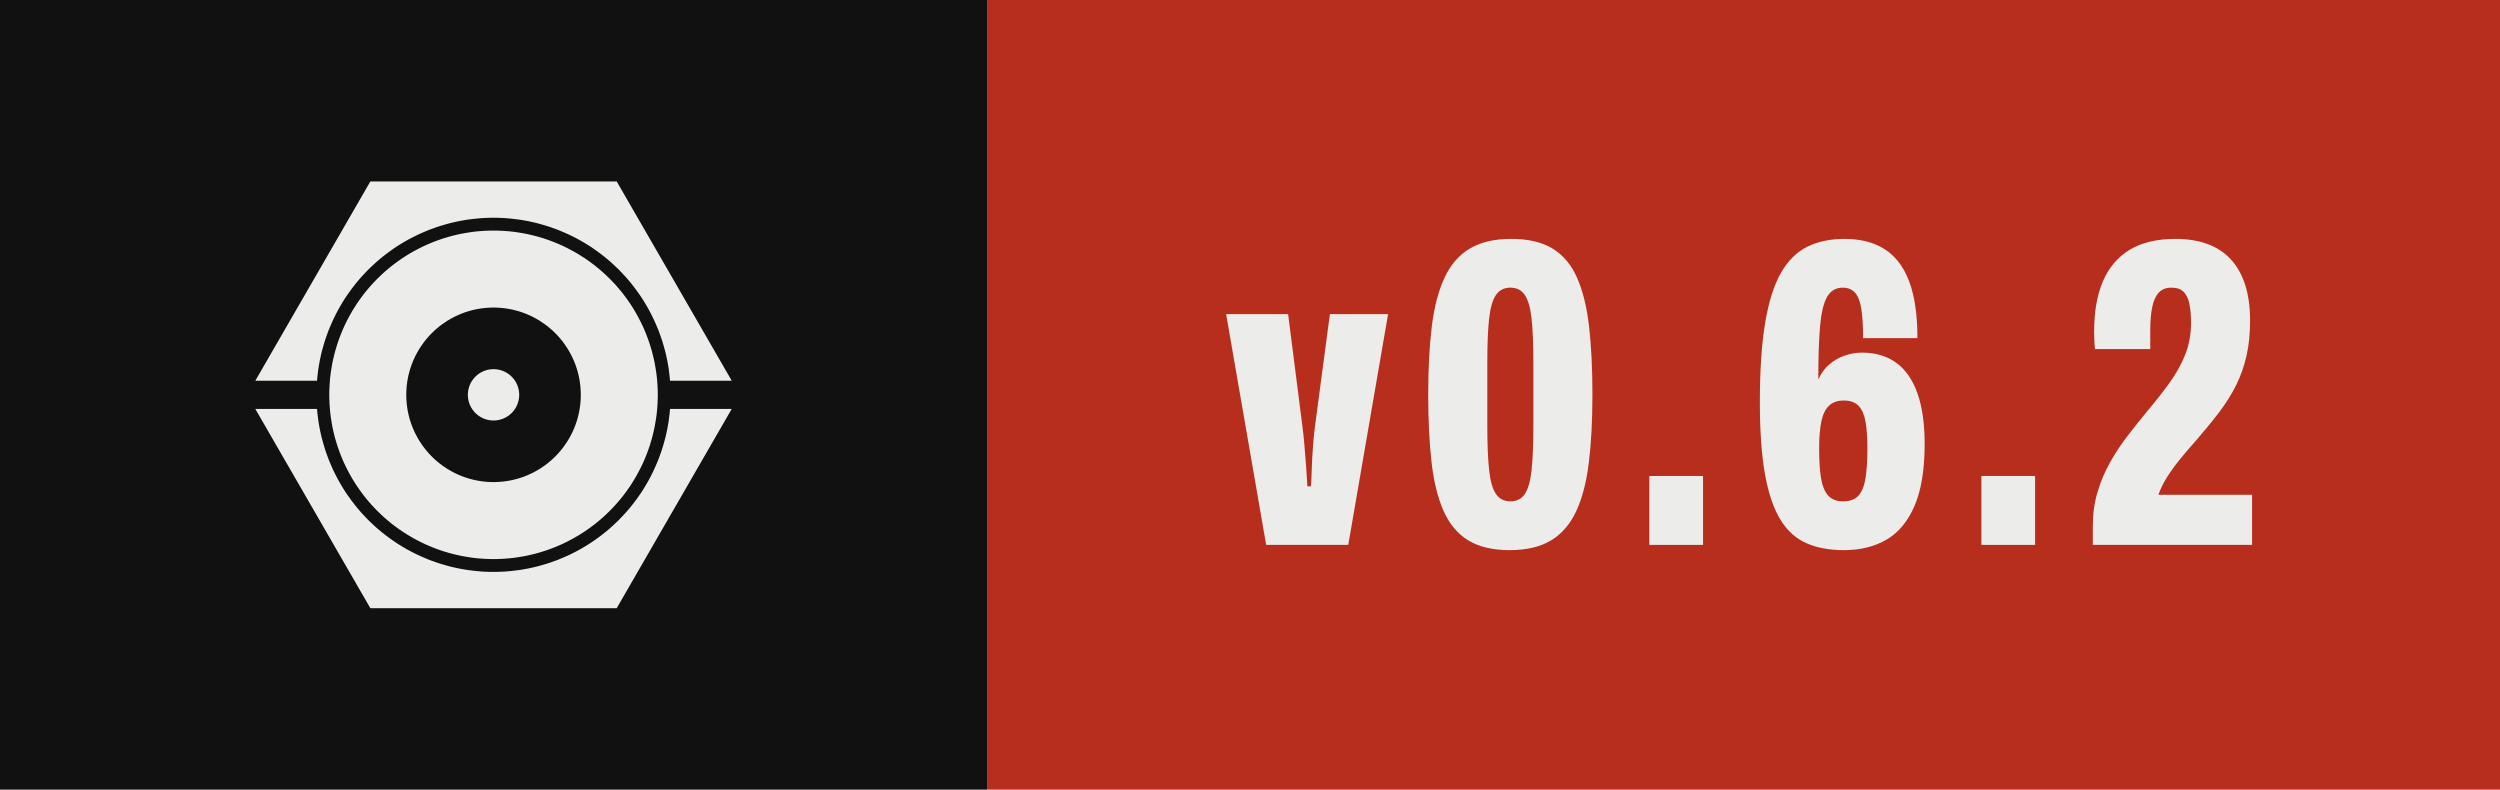
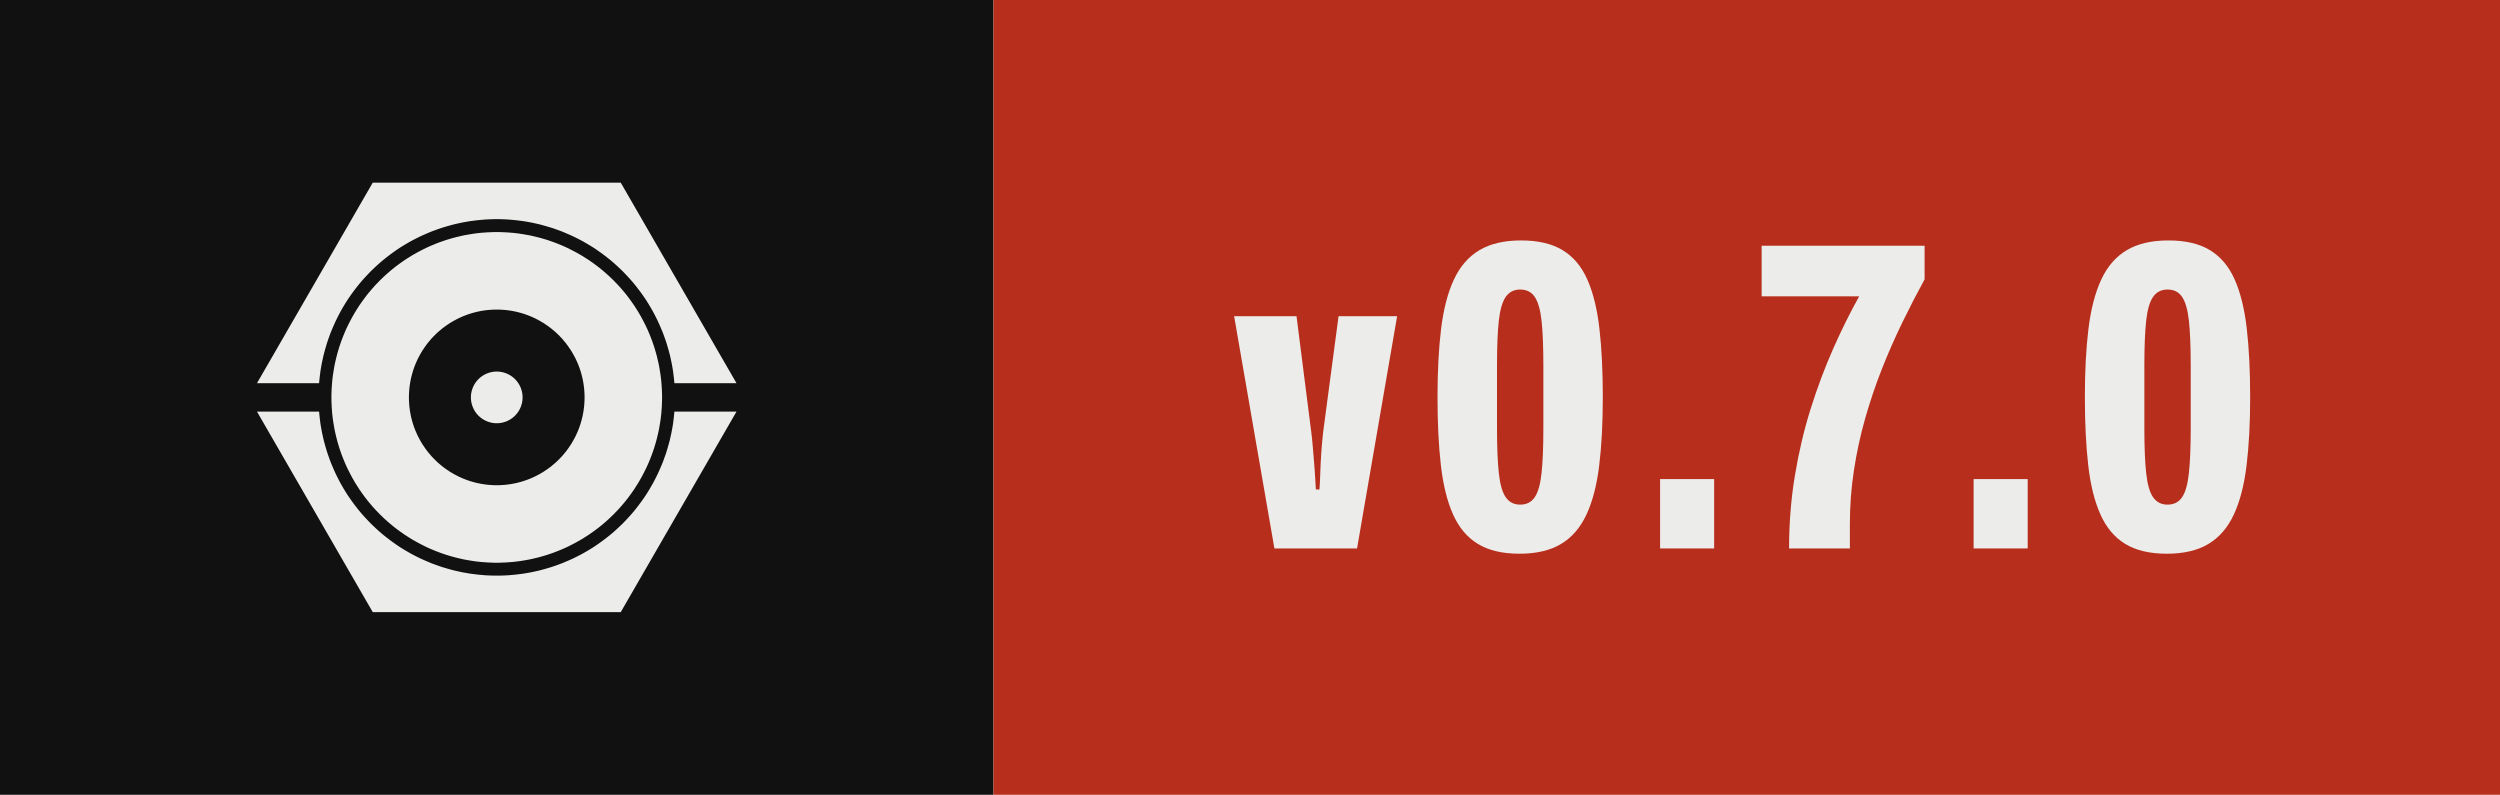
- <svg xmlns="http://www.w3.org/2000/svg" width="63.32" height="20.00" viewBox="0 0 63.32 20.00" role="img" aria-label="Version 0.6.2, released with Presswerk">
+ <svg xmlns="http://www.w3.org/2000/svg" width="62.91" height="20.00" viewBox="0 0 62.91 20.00" role="img" aria-label="Version 0.7.0, released with Presswerk">
  <style>@media (prefers-color-scheme: dark){.field{fill:#ECECEA}.icon{fill:#111111}}</style>
  <rect class="field" width="25.00" height="20" fill="#111111" />
-   <rect x="25.00" width="38.32" height="20" fill="#B82E1C" />
+   <rect x="25.00" width="37.91" height="20" fill="#B82E1C" />
  <path class="icon" d="M15.61,47.25L15.62,47.18L15.67,46.62L15.73,46.06L15.80,45.50L15.87,44.94L15.96,44.38L16.06,43.82L16.16,43.27L16.28,42.72L16.40,42.17L16.53,41.62L16.68,41.07L16.83,40.53L16.99,39.99L17.15,39.45L17.33,38.91L17.52,38.38L17.71,37.85L17.91,37.32L18.13,36.80L18.35,36.28L18.58,35.76L18.81,35.25L19.06,34.74L19.31,34.24L19.57,33.74L19.84,33.24L20.12,32.75L20.41,32.26L20.70,31.78L21.00,31.30L21.31,30.83L21.63,30.37L21.96,29.90L22.29,29.45L22.63,29.00L22.98,28.55L23.33,28.11L23.69,27.68L24.06,27.25L24.44,26.83L24.82,26.42L25.21,26.01L25.60,25.60L26.01,25.21L26.42,24.82L26.83,24.44L27.25,24.06L27.68,23.69L28.11,23.33L28.55,22.98L29.00,22.63L29.45,22.29L29.90,21.96L30.37,21.63L30.83,21.31L31.30,21.00L31.78,20.70L32.26,20.41L32.75,20.12L33.24,19.84L33.74,19.57L34.24,19.31L34.74,19.06L35.25,18.81L35.76,18.58L36.28,18.35L36.80,18.13L37.32,17.91L37.85,17.71L38.38,17.52L38.91,17.33L39.45,17.15L39.99,16.99L40.53,16.83L41.07,16.68L41.62,16.53L42.17,16.40L42.72,16.28L43.27,16.16L43.82,16.06L44.38,15.96L44.94,15.87L45.50,15.80L46.06,15.73L46.62,15.67L47.18,15.62L47.74,15.57L48.31,15.54L48.87,15.52L49.44,15.50L50.00,15.50L50.56,15.50L51.13,15.52L51.69,15.54L52.26,15.57L52.82,15.62L53.38,15.67L53.94,15.73L54.50,15.80L55.06,15.87L55.62,15.96L56.18,16.06L56.73,16.16L57.28,16.28L57.83,16.40L58.38,16.53L58.93,16.68L59.47,16.83L60.01,16.99L60.55,17.15L61.09,17.33L61.62,17.52L62.15,17.71L62.68,17.91L63.20,18.13L63.72,18.35L64.24,18.58L64.75,18.81L65.26,19.06L65.76,19.31L66.26,19.57L66.76,19.84L67.25,20.12L67.74,20.41L68.22,20.70L68.70,21.00L69.17,21.31L69.63,21.63L70.10,21.96L70.55,22.29L71.00,22.63L71.45,22.98L71.89,23.33L72.32,23.69L72.75,24.06L73.17,24.44L73.58,24.82L73.99,25.21L74.40,25.60L74.79,26.01L75.18,26.42L75.56,26.83L75.94,27.25L76.31,27.68L76.67,28.11L77.02,28.55L77.37,29.00L77.71,29.45L78.04,29.90L78.37,30.37L78.69,30.83L79.00,31.30L79.30,31.78L79.59,32.26L79.88,32.75L80.16,33.24L80.43,33.74L80.69,34.24L80.94,34.74L81.19,35.25L81.42,35.76L81.65,36.28L81.87,36.80L82.09,37.32L82.29,37.85L82.48,38.38L82.67,38.91L82.85,39.45L83.01,39.99L83.17,40.53L83.32,41.07L83.47,41.62L83.60,42.17L83.72,42.72L83.84,43.27L83.94,43.82L84.04,44.38L84.13,44.94L84.20,45.50L84.27,46.06L84.33,46.62L84.38,47.18L84.39,47.25L96.41,47.25L74.00,8.43L26.00,8.43L3.59,47.25ZM81.96,48.43L81.93,47.91L81.89,47.38L81.85,46.86L81.79,46.34L81.73,45.82L81.65,45.30L81.57,44.79L81.48,44.27L81.39,43.76L81.28,43.24L81.16,42.73L81.04,42.22L80.91,41.72L80.77,41.21L80.62,40.71L80.47,40.21L80.30,39.71L80.13,39.22L79.95,38.73L79.76,38.24L79.56,37.75L79.36,37.27L79.15,36.79L78.93,36.32L78.70,35.85L78.46,35.38L78.22,34.92L77.97,34.46L77.71,34.00L77.45,33.55L77.17,33.10L76.89,32.66L76.61,32.22L76.31,31.79L76.01,31.36L75.70,30.94L75.39,30.52L75.07,30.11L74.74,29.70L74.40,29.30L74.06,28.90L73.71,28.51L73.36,28.13L72.99,27.75L72.63,27.37L72.25,27.01L71.87,26.64L71.49,26.29L71.10,25.94L70.70,25.60L70.30,25.26L69.89,24.93L69.48,24.61L69.06,24.30L68.64,23.99L68.21,23.69L67.78,23.39L67.34,23.11L66.90,22.83L66.45,22.55L66.00,22.29L65.54,22.03L65.08,21.78L64.62,21.54L64.15,21.30L63.68,21.07L63.21,20.85L62.73,20.64L62.25,20.44L61.76,20.24L61.27,20.05L60.78,19.87L60.29,19.70L59.79,19.53L59.29,19.38L58.79,19.23L58.28,19.09L57.78,18.96L57.27,18.84L56.76,18.72L56.24,18.61L55.73,18.52L55.21,18.43L54.70,18.35L54.18,18.27L53.66,18.21L53.14,18.15L52.62,18.11L52.09,18.07L51.57,18.04L51.05,18.02L50.52,18.00L50.00,18.00L49.48,18.00L48.95,18.02L48.43,18.04L47.91,18.07L47.38,18.11L46.86,18.15L46.34,18.21L45.82,18.27L45.30,18.35L44.79,18.43L44.27,18.52L43.76,18.61L43.24,18.72L42.73,18.84L42.22,18.96L41.72,19.09L41.21,19.23L40.71,19.38L40.21,19.53L39.71,19.70L39.22,19.87L38.73,20.05L38.24,20.24L37.75,20.44L37.27,20.64L36.79,20.85L36.32,21.07L35.85,21.30L35.38,21.54L34.92,21.78L34.46,22.03L34.00,22.29L33.55,22.55L33.10,22.83L32.66,23.11L32.22,23.39L31.79,23.69L31.36,23.99L30.94,24.30L30.52,24.61L30.11,24.93L29.70,25.26L29.30,25.60L28.90,25.94L28.51,26.29L28.13,26.64L27.75,27.01L27.37,27.37L27.01,27.75L26.64,28.13L26.29,28.51L25.94,28.90L25.60,29.30L25.26,29.70L24.93,30.11L24.61,30.52L24.30,30.94L23.99,31.36L23.69,31.79L23.39,32.22L23.11,32.66L22.83,33.10L22.55,33.55L22.29,34.00L22.03,34.46L21.78,34.92L21.54,35.38L21.30,35.85L21.07,36.32L20.85,36.79L20.64,37.27L20.44,37.75L20.24,38.24L20.05,38.73L19.87,39.22L19.70,39.71L19.53,40.21L19.38,40.71L19.23,41.21L19.09,41.72L18.96,42.22L18.84,42.73L18.72,43.24L18.61,43.76L18.52,44.27L18.43,44.79L18.35,45.30L18.27,45.82L18.21,46.34L18.15,46.86L18.11,47.38L18.07,47.91L18.04,48.43L18.02,48.95L18.00,49.48L18.00,50.00L18.00,50.52L18.02,51.05L18.04,51.57L18.07,52.09L18.11,52.62L18.15,53.14L18.21,53.66L18.27,54.18L18.35,54.70L18.43,55.21L18.52,55.73L18.61,56.24L18.72,56.76L18.84,57.27L18.96,57.78L19.09,58.28L19.23,58.79L19.38,59.29L19.53,59.79L19.70,60.29L19.87,60.78L20.05,61.27L20.24,61.76L20.44,62.25L20.64,62.73L20.85,63.21L21.07,63.68L21.30,64.15L21.54,64.62L21.78,65.08L22.03,65.54L22.29,66.00L22.55,66.45L22.83,66.90L23.11,67.34L23.39,67.78L23.69,68.21L23.99,68.64L24.30,69.06L24.61,69.48L24.93,69.89L25.26,70.30L25.60,70.70L25.94,71.10L26.29,71.49L26.64,71.87L27.01,72.25L27.37,72.63L27.75,72.99L28.13,73.36L28.51,73.71L28.90,74.06L29.30,74.40L29.70,74.74L30.11,75.07L30.52,75.39L30.94,75.70L31.36,76.01L31.79,76.31L32.22,76.61L32.66,76.89L33.10,77.17L33.55,77.45L34.00,77.71L34.46,77.97L34.92,78.22L35.38,78.46L35.85,78.70L36.32,78.93L36.79,79.15L37.27,79.36L37.75,79.56L38.24,79.76L38.73,79.95L39.22,80.13L39.71,80.30L40.21,80.47L40.71,80.62L41.21,80.77L41.72,80.91L42.22,81.04L42.73,81.16L43.24,81.28L43.76,81.39L44.27,81.48L44.79,81.57L45.30,81.65L45.82,81.73L46.34,81.79L46.86,81.85L47.38,81.89L47.91,81.93L48.43,81.96L48.95,81.98L49.48,82.00L50.00,82.00L50.52,82.00L51.05,81.98L51.57,81.96L52.09,81.93L52.62,81.89L53.14,81.85L53.66,81.79L54.18,81.73L54.70,81.65L55.21,81.57L55.73,81.48L56.24,81.39L56.76,81.28L57.27,81.16L57.78,81.04L58.28,80.91L58.79,80.77L59.29,80.62L59.79,80.47L60.29,80.30L60.78,80.13L61.27,79.95L61.76,79.76L62.25,79.56L62.73,79.36L63.21,79.15L63.68,78.93L64.15,78.70L64.62,78.46L65.08,78.22L65.54,77.97L66.00,77.71L66.45,77.45L66.90,77.17L67.34,76.89L67.78,76.61L68.21,76.31L68.64,76.01L69.06,75.70L69.48,75.39L69.89,75.07L70.30,74.74L70.70,74.40L71.10,74.06L71.49,73.71L71.87,73.36L72.25,72.99L72.63,72.63L72.99,72.25L73.36,71.87L73.71,71.49L74.06,71.10L74.40,70.70L74.74,70.30L75.07,69.89L75.39,69.48L75.70,69.06L76.01,68.64L76.31,68.21L76.61,67.78L76.89,67.34L77.17,66.90L77.45,66.45L77.71,66.00L77.97,65.54L78.22,65.08L78.46,64.62L78.70,64.15L78.93,63.68L79.15,63.21L79.36,62.73L79.56,62.25L79.76,61.76L79.95,61.27L80.13,60.78L80.30,60.29L80.47,59.79L80.62,59.29L80.77,58.79L80.91,58.28L81.04,57.78L81.16,57.27L81.28,56.76L81.39,56.24L81.48,55.73L81.57,55.21L81.65,54.70L81.73,54.18L81.79,53.66L81.85,53.14L81.89,52.62L81.93,52.09L81.96,51.57L81.98,51.05L82.00,50.52L82.00,50.00L82.00,49.48L81.98,48.95ZM66.98,50.83L66.96,51.11L66.94,51.39L66.92,51.67L66.89,51.94L66.85,52.22L66.82,52.49L66.77,52.77L66.73,53.04L66.67,53.32L66.62,53.59L66.56,53.86L66.49,54.13L66.42,54.40L66.35,54.67L66.27,54.93L66.19,55.20L66.10,55.46L66.01,55.73L65.91,55.99L65.81,56.25L65.71,56.51L65.60,56.76L65.48,57.02L65.37,57.27L65.25,57.52L65.12,57.77L64.99,58.01L64.86,58.26L64.72,58.50L64.58,58.74L64.44,58.98L64.29,59.21L64.13,59.44L63.98,59.67L63.82,59.90L63.65,60.13L63.49,60.35L63.32,60.57L63.14,60.78L62.96,61.00L62.78,61.21L62.60,61.42L62.41,61.62L62.22,61.82L62.02,62.02L61.82,62.22L61.62,62.41L61.42,62.60L61.21,62.78L61.00,62.96L60.78,63.14L60.57,63.32L60.35,63.49L60.13,63.65L59.90,63.82L59.67,63.98L59.44,64.13L59.21,64.29L58.98,64.44L58.74,64.58L58.50,64.72L58.26,64.86L58.01,64.99L57.77,65.12L57.52,65.25L57.27,65.37L57.02,65.48L56.76,65.60L56.51,65.71L56.25,65.81L55.99,65.91L55.73,66.01L55.46,66.10L55.20,66.19L54.93,66.27L54.67,66.35L54.40,66.42L54.13,66.49L53.86,66.56L53.59,66.62L53.32,66.67L53.04,66.73L52.77,66.77L52.49,66.82L52.22,66.85L51.94,66.89L51.67,66.92L51.39,66.94L51.11,66.96L50.83,66.98L50.56,66.99L50.28,67.00L50.00,67.00L49.72,67.00L49.44,66.99L49.17,66.98L48.89,66.96L48.61,66.94L48.33,66.92L48.06,66.89L47.78,66.85L47.51,66.82L47.23,66.77L46.96,66.73L46.68,66.67L46.41,66.62L46.14,66.56L45.87,66.49L45.60,66.42L45.33,66.35L45.07,66.27L44.80,66.19L44.54,66.10L44.27,66.01L44.01,65.91L43.75,65.81L43.49,65.71L43.24,65.60L42.98,65.48L42.73,65.37L42.48,65.25L42.23,65.12L41.99,64.99L41.74,64.86L41.50,64.72L41.26,64.58L41.02,64.44L40.79,64.29L40.56,64.13L40.33,63.98L40.10,63.82L39.87,63.65L39.65,63.49L39.43,63.32L39.22,63.14L39.00,62.96L38.79,62.78L38.58,62.60L38.38,62.41L38.18,62.22L37.98,62.02L37.78,61.82L37.59,61.62L37.40,61.42L37.22,61.21L37.04,61.00L36.86,60.78L36.68,60.57L36.51,60.35L36.35,60.13L36.18,59.90L36.02,59.67L35.87,59.44L35.71,59.21L35.56,58.98L35.42,58.74L35.28,58.50L35.14,58.26L35.01,58.01L34.88,57.77L34.75,57.52L34.63,57.27L34.52,57.02L34.40,56.76L34.29,56.51L34.19,56.25L34.09,55.99L33.99,55.73L33.90,55.46L33.81,55.20L33.73,54.93L33.65,54.67L33.58,54.40L33.51,54.13L33.44,53.86L33.38,53.59L33.33,53.32L33.27,53.04L33.23,52.77L33.18,52.49L33.15,52.22L33.11,51.94L33.08,51.67L33.06,51.39L33.04,51.11L33.02,50.83L33.01,50.56L33.00,50.28L33.00,50.00L33.00,49.72L33.01,49.44L33.02,49.17L33.04,48.89L33.06,48.61L33.08,48.33L33.11,48.06L33.15,47.78L33.18,47.51L33.23,47.23L33.27,46.96L33.33,46.68L33.38,46.41L33.44,46.14L33.51,45.87L33.58,45.60L33.65,45.33L33.73,45.07L33.81,44.80L33.90,44.54L33.99,44.27L34.09,44.01L34.19,43.75L34.29,43.49L34.40,43.24L34.52,42.98L34.63,42.73L34.75,42.48L34.88,42.23L35.01,41.99L35.14,41.74L35.28,41.50L35.42,41.26L35.56,41.02L35.71,40.79L35.87,40.56L36.02,40.33L36.18,40.10L36.35,39.87L36.51,39.65L36.68,39.43L36.86,39.22L37.04,39.00L37.22,38.79L37.40,38.58L37.59,38.38L37.78,38.18L37.98,37.98L38.18,37.78L38.38,37.59L38.58,37.40L38.79,37.22L39.00,37.04L39.22,36.86L39.43,36.68L39.65,36.51L39.87,36.35L40.10,36.18L40.33,36.02L40.56,35.87L40.79,35.71L41.02,35.56L41.26,35.42L41.50,35.28L41.74,35.14L41.99,35.01L42.23,34.88L42.48,34.75L42.73,34.63L42.98,34.52L43.24,34.40L43.49,34.29L43.75,34.19L44.01,34.09L44.27,33.99L44.54,33.90L44.80,33.81L45.07,33.73L45.33,33.65L45.60,33.58L45.87,33.51L46.14,33.44L46.41,33.38L46.68,33.33L46.96,33.27L47.23,33.23L47.51,33.18L47.78,33.15L48.06,33.11L48.33,33.08L48.61,33.06L48.89,33.04L49.17,33.02L49.44,33.01L49.72,33.00L50.00,33.00L50.28,33.00L50.56,33.01L50.83,33.02L51.11,33.04L51.39,33.06L51.67,33.08L51.94,33.11L52.22,33.15L52.49,33.18L52.77,33.23L53.04,33.27L53.32,33.33L53.59,33.38L53.86,33.44L54.13,33.51L54.40,33.58L54.67,33.65L54.93,33.73L55.20,33.81L55.46,33.90L55.73,33.99L55.99,34.09L56.25,34.19L56.51,34.29L56.76,34.40L57.02,34.52L57.27,34.63L57.52,34.75L57.77,34.88L58.01,35.01L58.26,35.14L58.50,35.28L58.74,35.42L58.98,35.56L59.21,35.71L59.44,35.87L59.67,36.02L59.90,36.18L60.13,36.35L60.35,36.51L60.57,36.68L60.78,36.86L61.00,37.04L61.21,37.22L61.42,37.40L61.62,37.59L61.82,37.78L62.02,37.98L62.22,38.18L62.41,38.38L62.60,38.58L62.78,38.79L62.96,39.00L63.14,39.22L63.32,39.43L63.49,39.65L63.65,39.87L63.82,40.10L63.98,40.33L64.13,40.56L64.29,40.79L64.44,41.02L64.58,41.26L64.72,41.50L64.86,41.74L64.99,41.99L65.12,42.23L65.25,42.48L65.37,42.73L65.48,42.98L65.60,43.24L65.71,43.49L65.81,43.75L65.91,44.01L66.01,44.27L66.10,44.54L66.19,44.80L66.27,45.07L66.35,45.33L66.42,45.60L66.49,45.87L66.56,46.14L66.62,46.41L66.67,46.68L66.73,46.96L66.77,47.23L66.82,47.51L66.85,47.78L66.89,48.06L66.92,48.33L66.94,48.61L66.96,48.89L66.98,49.17L66.99,49.44L67.00,49.72L67.00,50.00L67.00,50.28L66.99,50.56ZM55.00,49.84L54.99,49.75L54.99,49.67L54.98,49.59L54.98,49.51L54.97,49.43L54.96,49.35L54.95,49.27L54.93,49.19L54.92,49.10L54.90,49.02L54.89,48.94L54.87,48.86L54.85,48.79L54.83,48.71L54.81,48.63L54.78,48.55L54.76,48.47L54.73,48.39L54.71,48.32L54.68,48.24L54.65,48.16L54.62,48.09L54.59,48.01L54.55,47.94L54.52,47.86L54.48,47.79L54.45,47.72L54.41,47.64L54.37,47.57L54.33,47.50L54.29,47.43L54.25,47.36L54.20,47.29L54.16,47.22L54.11,47.15L54.06,47.09L54.02,47.02L53.97,46.96L53.92,46.89L53.87,46.83L53.81,46.77L53.76,46.70L53.70,46.64L53.65,46.58L53.59,46.52L53.54,46.46L53.48,46.41L53.42,46.35L53.36,46.30L53.30,46.24L53.23,46.19L53.17,46.13L53.11,46.08L53.04,46.03L52.98,45.98L52.91,45.94L52.85,45.89L52.78,45.84L52.71,45.80L52.64,45.75L52.57,45.71L52.50,45.67L52.43,45.63L52.36,45.59L52.28,45.55L52.21,45.52L52.14,45.48L52.06,45.45L51.99,45.41L51.91,45.38L51.84,45.35L51.76,45.32L51.68,45.29L51.61,45.27L51.53,45.24L51.45,45.22L51.37,45.19L51.29,45.17L51.21,45.15L51.14,45.13L51.06,45.11L50.98,45.10L50.90,45.08L50.81,45.07L50.73,45.05L50.65,45.04L50.57,45.03L50.49,45.02L50.41,45.02L50.33,45.01L50.25,45.01L50.16,45.00L50.08,45.00L50.00,45.00L49.92,45.00L49.84,45.00L49.75,45.01L49.67,45.01L49.59,45.02L49.51,45.02L49.43,45.03L49.35,45.04L49.27,45.05L49.19,45.07L49.10,45.08L49.02,45.10L48.94,45.11L48.86,45.13L48.79,45.15L48.71,45.17L48.63,45.19L48.55,45.22L48.47,45.24L48.39,45.27L48.32,45.29L48.24,45.32L48.16,45.35L48.09,45.38L48.01,45.41L47.94,45.45L47.86,45.48L47.79,45.52L47.72,45.55L47.64,45.59L47.57,45.63L47.50,45.67L47.43,45.71L47.36,45.75L47.29,45.80L47.22,45.84L47.15,45.89L47.09,45.94L47.02,45.98L46.96,46.03L46.89,46.08L46.83,46.13L46.77,46.19L46.70,46.24L46.64,46.30L46.58,46.35L46.52,46.41L46.46,46.46L46.41,46.52L46.35,46.58L46.30,46.64L46.24,46.70L46.19,46.77L46.13,46.83L46.08,46.89L46.03,46.96L45.98,47.02L45.94,47.09L45.89,47.15L45.84,47.22L45.80,47.29L45.75,47.36L45.71,47.43L45.67,47.50L45.63,47.57L45.59,47.64L45.55,47.72L45.52,47.79L45.48,47.86L45.45,47.94L45.41,48.01L45.38,48.09L45.35,48.16L45.32,48.24L45.29,48.32L45.27,48.39L45.24,48.47L45.22,48.55L45.19,48.63L45.17,48.71L45.15,48.79L45.13,48.86L45.11,48.94L45.10,49.02L45.08,49.10L45.07,49.19L45.05,49.27L45.04,49.35L45.03,49.43L45.02,49.51L45.02,49.59L45.01,49.67L45.01,49.75L45.00,49.84L45.00,49.92L45.00,50.00L45.00,50.08L45.00,50.16L45.01,50.25L45.01,50.33L45.02,50.41L45.02,50.49L45.03,50.57L45.04,50.65L45.05,50.73L45.07,50.81L45.08,50.90L45.10,50.98L45.11,51.06L45.13,51.14L45.15,51.21L45.17,51.29L45.19,51.37L45.22,51.45L45.24,51.53L45.27,51.61L45.29,51.68L45.32,51.76L45.35,51.84L45.38,51.91L45.41,51.99L45.45,52.06L45.48,52.14L45.52,52.21L45.55,52.28L45.59,52.36L45.63,52.43L45.67,52.50L45.71,52.57L45.75,52.64L45.80,52.71L45.84,52.78L45.89,52.85L45.94,52.91L45.98,52.98L46.03,53.04L46.08,53.11L46.13,53.17L46.19,53.23L46.24,53.30L46.30,53.36L46.35,53.42L46.41,53.48L46.46,53.54L46.52,53.59L46.58,53.65L46.64,53.70L46.70,53.76L46.77,53.81L46.83,53.87L46.89,53.92L46.96,53.97L47.02,54.02L47.09,54.06L47.15,54.11L47.22,54.16L47.29,54.20L47.36,54.25L47.43,54.29L47.50,54.33L47.57,54.37L47.64,54.41L47.72,54.45L47.79,54.48L47.86,54.52L47.94,54.55L48.01,54.59L48.09,54.62L48.16,54.65L48.24,54.68L48.32,54.71L48.39,54.73L48.47,54.76L48.55,54.78L48.63,54.81L48.71,54.83L48.79,54.85L48.86,54.87L48.94,54.89L49.02,54.90L49.10,54.92L49.19,54.93L49.27,54.95L49.35,54.96L49.43,54.97L49.51,54.98L49.59,54.98L49.67,54.99L49.75,54.99L49.84,55.00L49.92,55.00L50.00,55.00L50.08,55.00L50.16,55.00L50.25,54.99L50.33,54.99L50.41,54.98L50.49,54.98L50.57,54.97L50.65,54.96L50.73,54.95L50.81,54.93L50.90,54.92L50.98,54.90L51.06,54.89L51.14,54.87L51.21,54.85L51.29,54.83L51.37,54.81L51.45,54.78L51.53,54.76L51.61,54.73L51.68,54.71L51.76,54.68L51.84,54.65L51.91,54.62L51.99,54.59L52.06,54.55L52.14,54.52L52.21,54.48L52.28,54.45L52.36,54.41L52.43,54.37L52.50,54.33L52.57,54.29L52.64,54.25L52.71,54.20L52.78,54.16L52.85,54.11L52.91,54.06L52.98,54.02L53.04,53.97L53.11,53.92L53.17,53.87L53.23,53.81L53.30,53.76L53.36,53.70L53.42,53.65L53.48,53.59L53.54,53.54L53.59,53.48L53.65,53.42L53.70,53.36L53.76,53.30L53.81,53.23L53.87,53.17L53.92,53.11L53.97,53.04L54.02,52.98L54.06,52.91L54.11,52.85L54.16,52.78L54.20,52.71L54.25,52.64L54.29,52.57L54.33,52.50L54.37,52.43L54.41,52.36L54.45,52.28L54.48,52.21L54.52,52.14L54.55,52.06L54.59,51.99L54.62,51.91L54.65,51.84L54.68,51.76L54.71,51.68L54.73,51.61L54.76,51.53L54.78,51.45L54.81,51.37L54.83,51.29L54.85,51.21L54.87,51.14L54.89,51.06L54.90,50.98L54.92,50.90L54.93,50.81L54.95,50.73L54.96,50.65L54.97,50.57L54.98,50.49L54.98,50.41L54.99,50.33L54.99,50.25L55.00,50.16L55.00,50.08L55.00,50.00L55.00,49.92ZM84.39,52.75L84.38,52.82L84.33,53.38L84.27,53.94L84.20,54.50L84.13,55.06L84.04,55.62L83.94,56.18L83.84,56.73L83.72,57.28L83.60,57.83L83.47,58.38L83.32,58.93L83.17,59.47L83.01,60.01L82.85,60.55L82.67,61.09L82.48,61.62L82.29,62.15L82.09,62.68L81.87,63.20L81.65,63.72L81.42,64.24L81.19,64.75L80.94,65.26L80.69,65.76L80.43,66.26L80.16,66.76L79.88,67.25L79.59,67.74L79.30,68.22L79.00,68.70L78.69,69.17L78.37,69.63L78.04,70.10L77.71,70.55L77.37,71.00L77.02,71.45L76.67,71.89L76.31,72.32L75.94,72.75L75.56,73.17L75.18,73.58L74.79,73.99L74.40,74.40L73.99,74.79L73.58,75.18L73.17,75.56L72.75,75.94L72.32,76.31L71.89,76.67L71.45,77.02L71.00,77.37L70.55,77.71L70.10,78.04L69.63,78.37L69.17,78.69L68.70,79.00L68.22,79.30L67.74,79.59L67.25,79.88L66.76,80.16L66.26,80.43L65.76,80.69L65.26,80.94L64.75,81.19L64.24,81.42L63.72,81.65L63.20,81.87L62.68,82.09L62.15,82.29L61.62,82.48L61.09,82.67L60.55,82.85L60.01,83.01L59.47,83.17L58.93,83.32L58.38,83.47L57.83,83.60L57.28,83.72L56.73,83.84L56.18,83.94L55.62,84.04L55.06,84.13L54.50,84.20L53.94,84.27L53.38,84.33L52.82,84.38L52.26,84.43L51.69,84.46L51.13,84.48L50.56,84.50L50.00,84.50L49.44,84.50L48.87,84.48L48.31,84.46L47.74,84.43L47.18,84.38L46.62,84.33L46.06,84.27L45.50,84.20L44.94,84.13L44.38,84.04L43.82,83.94L43.27,83.84L42.72,83.72L42.17,83.60L41.62,83.47L41.07,83.32L40.53,83.17L39.99,83.01L39.45,82.85L38.91,82.67L38.38,82.48L37.85,82.29L37.32,82.09L36.80,81.87L36.28,81.65L35.76,81.42L35.25,81.19L34.74,80.94L34.24,80.69L33.74,80.43L33.24,80.16L32.75,79.88L32.26,79.59L31.78,79.30L31.30,79.00L30.83,78.69L30.37,78.37L29.90,78.04L29.45,77.71L29.00,77.37L28.55,77.02L28.11,76.67L27.68,76.31L27.25,75.94L26.83,75.56L26.42,75.18L26.01,74.79L25.60,74.40L25.21,73.99L24.82,73.58L24.44,73.17L24.06,72.75L23.69,72.32L23.33,71.89L22.98,71.45L22.63,71.00L22.29,70.55L21.96,70.10L21.63,69.63L21.31,69.17L21.00,68.70L20.70,68.22L20.41,67.74L20.12,67.25L19.84,66.76L19.57,66.26L19.31,65.76L19.06,65.26L18.81,64.75L18.58,64.24L18.35,63.72L18.13,63.20L17.91,62.68L17.71,62.15L17.52,61.62L17.33,61.09L17.15,60.55L16.99,60.01L16.83,59.47L16.68,58.93L16.53,58.38L16.40,57.83L16.28,57.28L16.16,56.73L16.06,56.18L15.96,55.62L15.87,55.06L15.80,54.50L15.73,53.94L15.67,53.38L15.62,52.82L15.61,52.75L3.59,52.75L26.00,91.57L74.00,91.57L96.41,52.75Z" fill="#ECECEA" fill-rule="evenodd" transform="translate(6.00,3.50) scale(0.13)" />
  <path d="M9.65 68.60 0.50 15.85H14.67L17.98 41.85Q18.18 43.27 18.38 45.65Q18.58 48.02 18.78 50.56Q18.97 53.10 19.07 55.21H19.88Q19.98 54.12 20.06 51.70Q20.13 49.28 20.32 46.53Q20.52 43.79 20.77 41.80L24.22 15.85H37.52L28.42 68.60Z" fill="#ECECEA" transform="translate(31.00,6.20) scale(0.1108)" />
  <path d="M21.18 69.80Q15.38 69.80 11.74 67.58Q8.10 65.37 6.10 60.90Q4.10 56.44 3.33 49.77Q2.56 43.10 2.56 34.25Q2.56 25.34 3.38 18.67Q4.20 12.01 6.28 7.54Q8.35 3.08 12.07 0.86Q15.79 -1.35 21.54 -1.35Q27.34 -1.35 30.98 0.86Q34.62 3.08 36.59 7.54Q38.57 12.01 39.33 18.67Q40.10 25.34 40.10 34.25Q40.10 43.10 39.28 49.77Q38.47 56.44 36.39 60.90Q34.31 65.37 30.62 67.58Q26.93 69.80 21.18 69.80ZM21.33 58.65Q23.51 58.65 24.64 56.97Q25.78 55.30 26.19 51.47Q26.60 47.65 26.60 41.29V27.10Q26.60 20.64 26.19 16.89Q25.78 13.15 24.64 11.47Q23.51 9.80 21.33 9.80Q19.21 9.80 18.05 11.47Q16.89 13.15 16.48 16.89Q16.07 20.64 16.07 27.10V41.29Q16.07 47.65 16.48 51.47Q16.89 55.30 18.05 56.97Q19.21 58.65 21.33 58.65Z" fill="#ECECEA" transform="translate(35.89,6.20) scale(0.1108)" />
  <path d="M4.46 68.60V52.85H16.74V68.60Z" fill="#ECECEA" transform="translate(41.28,6.20) scale(0.1108)" />
-   <path d="M21.73 69.80Q16.87 69.80 13.26 68.24Q9.64 66.68 7.28 62.87Q4.93 59.07 3.74 52.49Q2.56 45.92 2.56 35.99Q2.56 25.05 3.77 17.83Q4.98 10.61 7.39 6.40Q9.81 2.20 13.44 0.42Q17.08 -1.35 21.94 -1.35Q27.34 -1.35 31.06 0.99Q34.78 3.33 36.68 8.34Q38.58 13.35 38.58 21.34H26.16Q26.16 17.09 25.74 14.57Q25.33 12.06 24.30 10.93Q23.28 9.80 21.49 9.80Q19.17 9.80 17.95 11.87Q16.74 13.95 16.33 18.55Q15.92 23.16 15.92 30.80Q16.82 28.75 18.37 27.40Q19.93 26.05 21.90 25.35Q23.86 24.65 25.90 24.65Q30.53 24.65 33.72 26.96Q36.92 29.27 38.57 33.92Q40.23 38.56 40.23 45.57Q40.23 54.21 37.97 59.56Q35.70 64.92 31.58 67.36Q27.46 69.80 21.73 69.80ZM21.60 58.65Q23.93 58.65 25.12 57.31Q26.31 55.97 26.73 53.27Q27.14 50.57 27.14 46.55Q27.14 42.94 26.73 40.51Q26.31 38.08 25.15 36.84Q23.98 35.60 21.74 35.60Q19.55 35.60 18.31 36.84Q17.07 38.08 16.59 40.53Q16.11 42.98 16.11 46.58Q16.11 50.61 16.54 53.29Q16.97 55.97 18.16 57.31Q19.36 58.65 21.60 58.65Z" fill="#ECECEA" transform="translate(44.29,6.20) scale(0.1108)" />
-   <path d="M4.46 68.60V52.85H16.74V68.60Z" fill="#ECECEA" transform="translate(49.69,6.20) scale(0.1108)" />
-   <path d="M2.77 68.60V64.35Q2.77 60.09 3.85 56.51Q4.92 52.93 6.69 49.77Q8.47 46.61 10.64 43.78Q12.81 40.95 15.00 38.30Q18.03 34.70 20.31 31.55Q22.59 28.39 23.90 25.07Q25.22 21.75 25.22 17.77Q25.22 15.33 24.86 13.55Q24.50 11.77 23.56 10.78Q22.62 9.80 20.73 9.80Q18.85 9.80 17.81 10.97Q16.77 12.13 16.34 14.29Q15.90 16.44 15.90 19.52V23.83H3.27Q3.17 23.07 3.12 21.92Q3.07 20.76 3.07 19.83Q3.07 13.00 5.10 8.29Q7.14 3.58 11.25 1.11Q15.37 -1.35 21.65 -1.35Q25.71 -1.35 28.87 -0.22Q32.02 0.91 34.21 3.22Q36.40 5.53 37.56 9.05Q38.72 12.58 38.72 17.36Q38.72 21.77 37.90 25.38Q37.08 28.98 35.51 32.13Q33.94 35.28 31.59 38.36Q29.25 41.43 26.20 44.93Q24.38 46.95 22.69 49.03Q21.01 51.10 19.72 53.14Q18.44 55.17 17.77 57.15H39.18V68.60Z" fill="#ECECEA" transform="translate(52.70,6.20) scale(0.1108)" />
+   <path d="M6.59 68.60Q6.59 60.09 7.90 52.13Q9.21 44.17 11.49 36.89Q13.78 29.62 16.62 23.21Q19.46 16.80 22.51 11.35H0.36V-0.15H37.37V7.48Q34.82 12.14 32.33 17.25Q29.84 22.36 27.67 27.84Q25.51 33.32 23.87 39.09Q22.23 44.86 21.32 50.87Q20.40 56.87 20.40 63.07V68.60Z" fill="#ECECEA" transform="translate(44.29,6.20) scale(0.1108)" />
+   <path d="M4.46 68.60V52.85H16.74V68.60Z" fill="#ECECEA" transform="translate(49.17,6.20) scale(0.1108)" />
+   <path d="M21.18 69.80Q15.38 69.80 11.74 67.58Q8.10 65.37 6.10 60.90Q4.10 56.44 3.33 49.77Q2.56 43.10 2.56 34.25Q2.56 25.34 3.38 18.67Q4.20 12.01 6.28 7.54Q8.35 3.08 12.07 0.86Q15.79 -1.35 21.54 -1.35Q27.34 -1.35 30.98 0.86Q34.62 3.08 36.59 7.54Q38.57 12.01 39.33 18.67Q40.10 25.34 40.10 34.25Q40.10 43.10 39.28 49.77Q38.47 56.44 36.39 60.90Q34.31 65.37 30.62 67.58Q26.93 69.80 21.18 69.80ZM21.33 58.65Q23.51 58.65 24.64 56.97Q25.78 55.30 26.19 51.47Q26.60 47.65 26.60 41.29V27.10Q26.60 20.64 26.19 16.89Q25.78 13.15 24.64 11.47Q23.51 9.80 21.33 9.80Q19.21 9.80 18.05 11.47Q16.89 13.15 16.48 16.89Q16.07 20.64 16.07 27.10V41.29Q16.07 47.65 16.48 51.47Q16.89 55.30 18.05 56.97Q19.21 58.65 21.33 58.65Z" fill="#ECECEA" transform="translate(52.18,6.20) scale(0.1108)" />
</svg>
